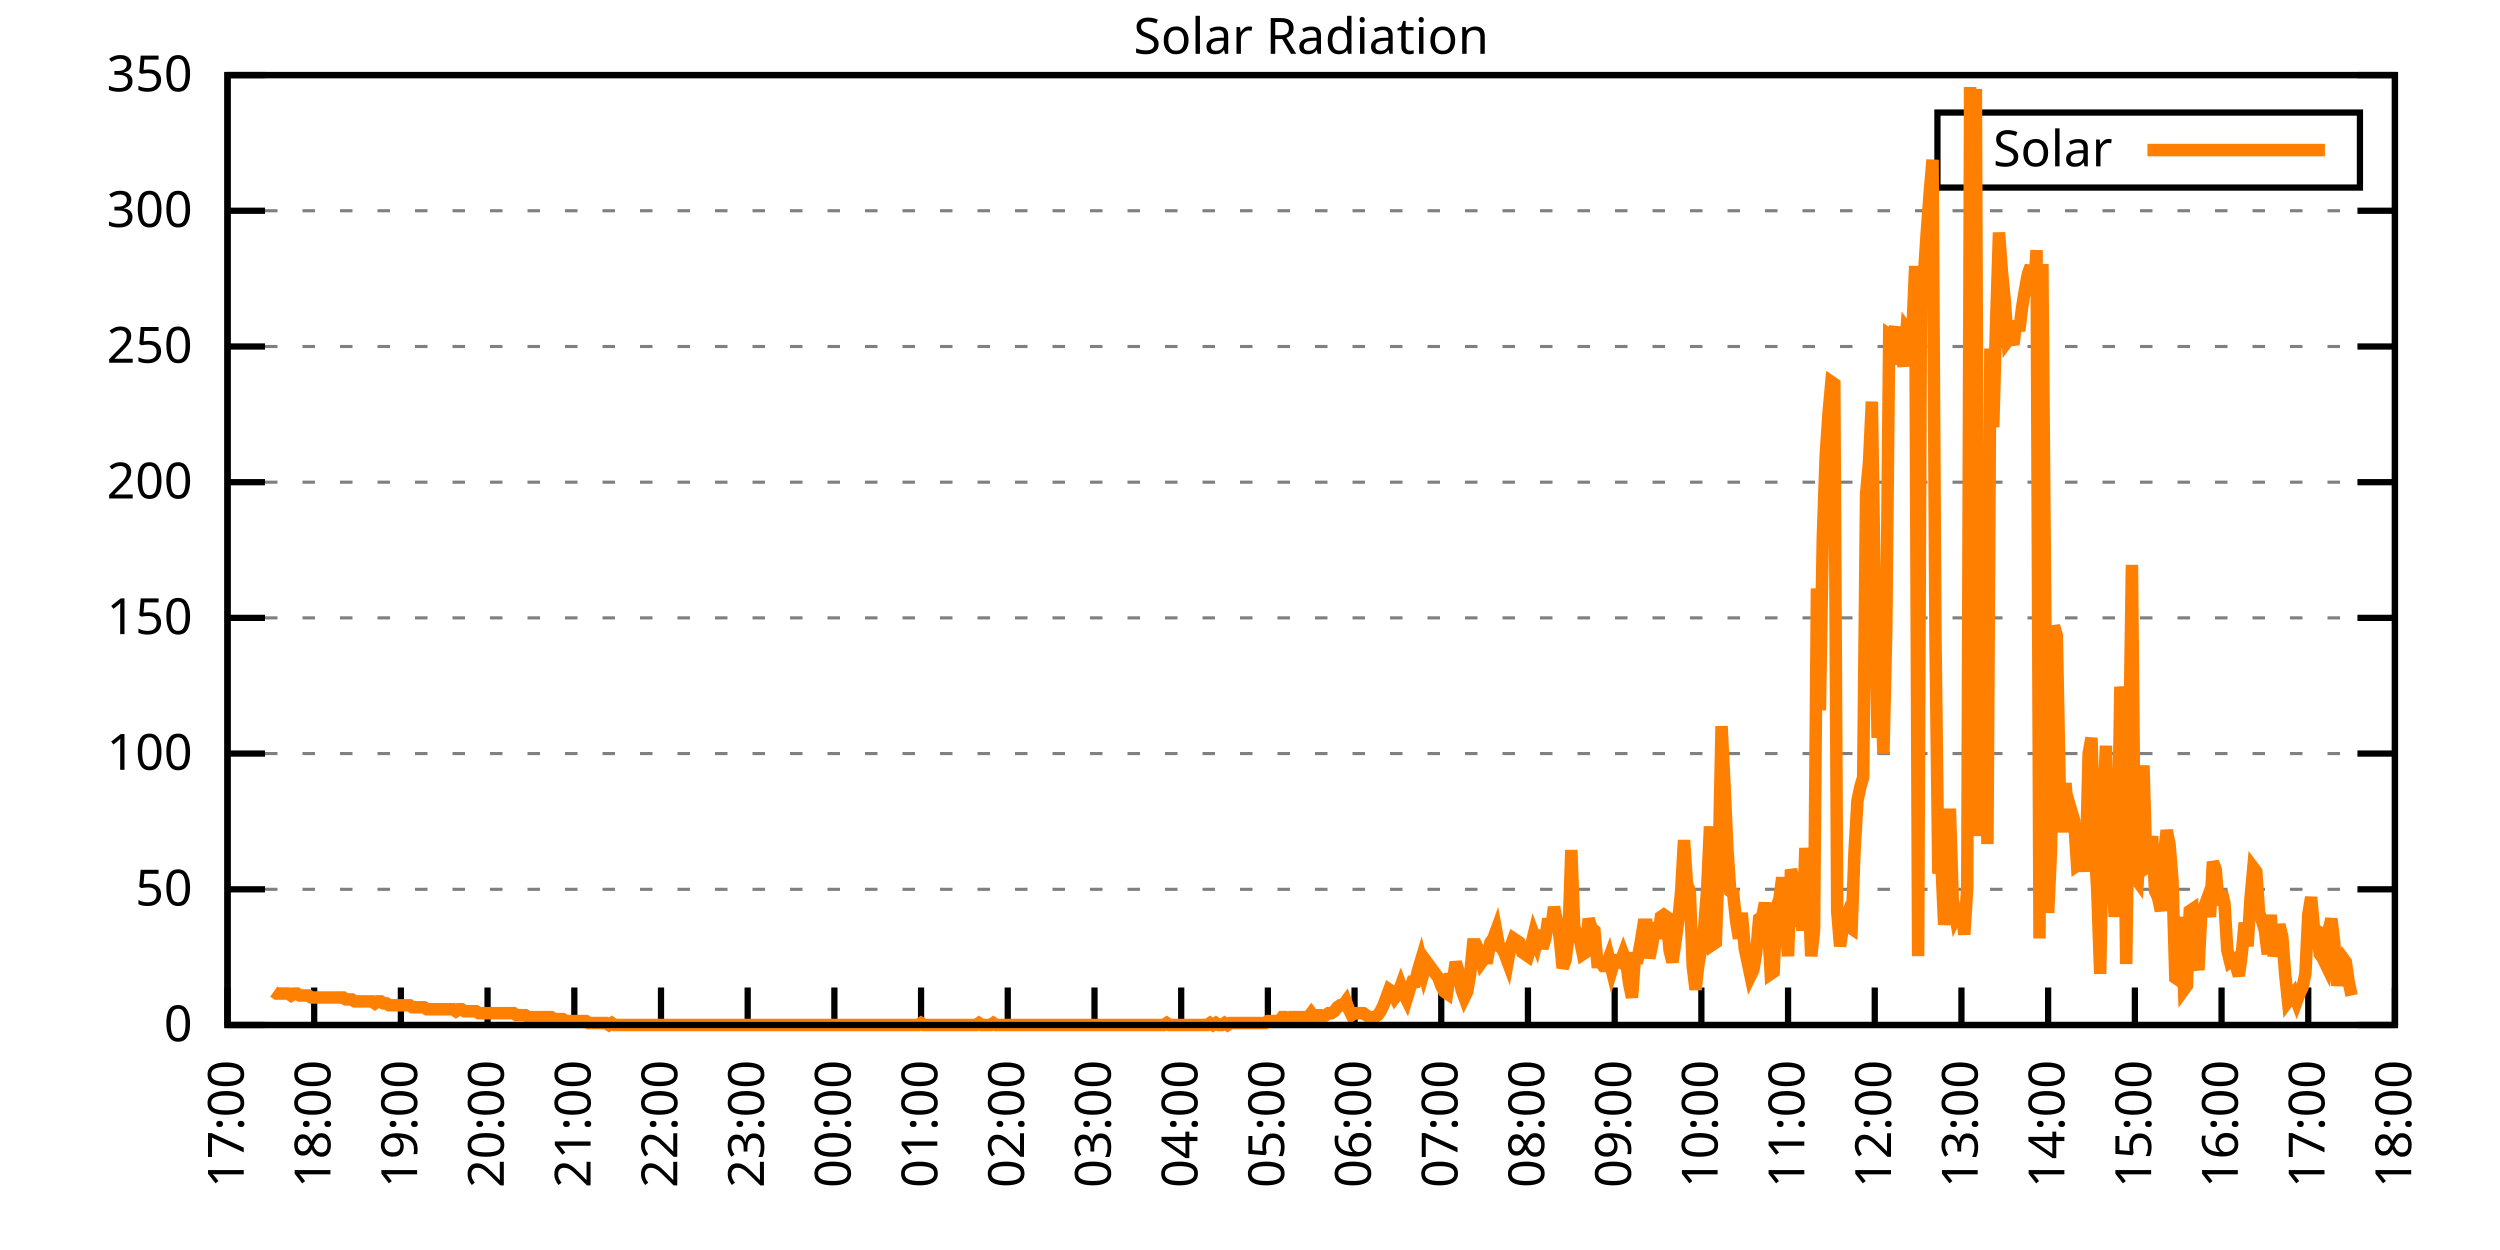
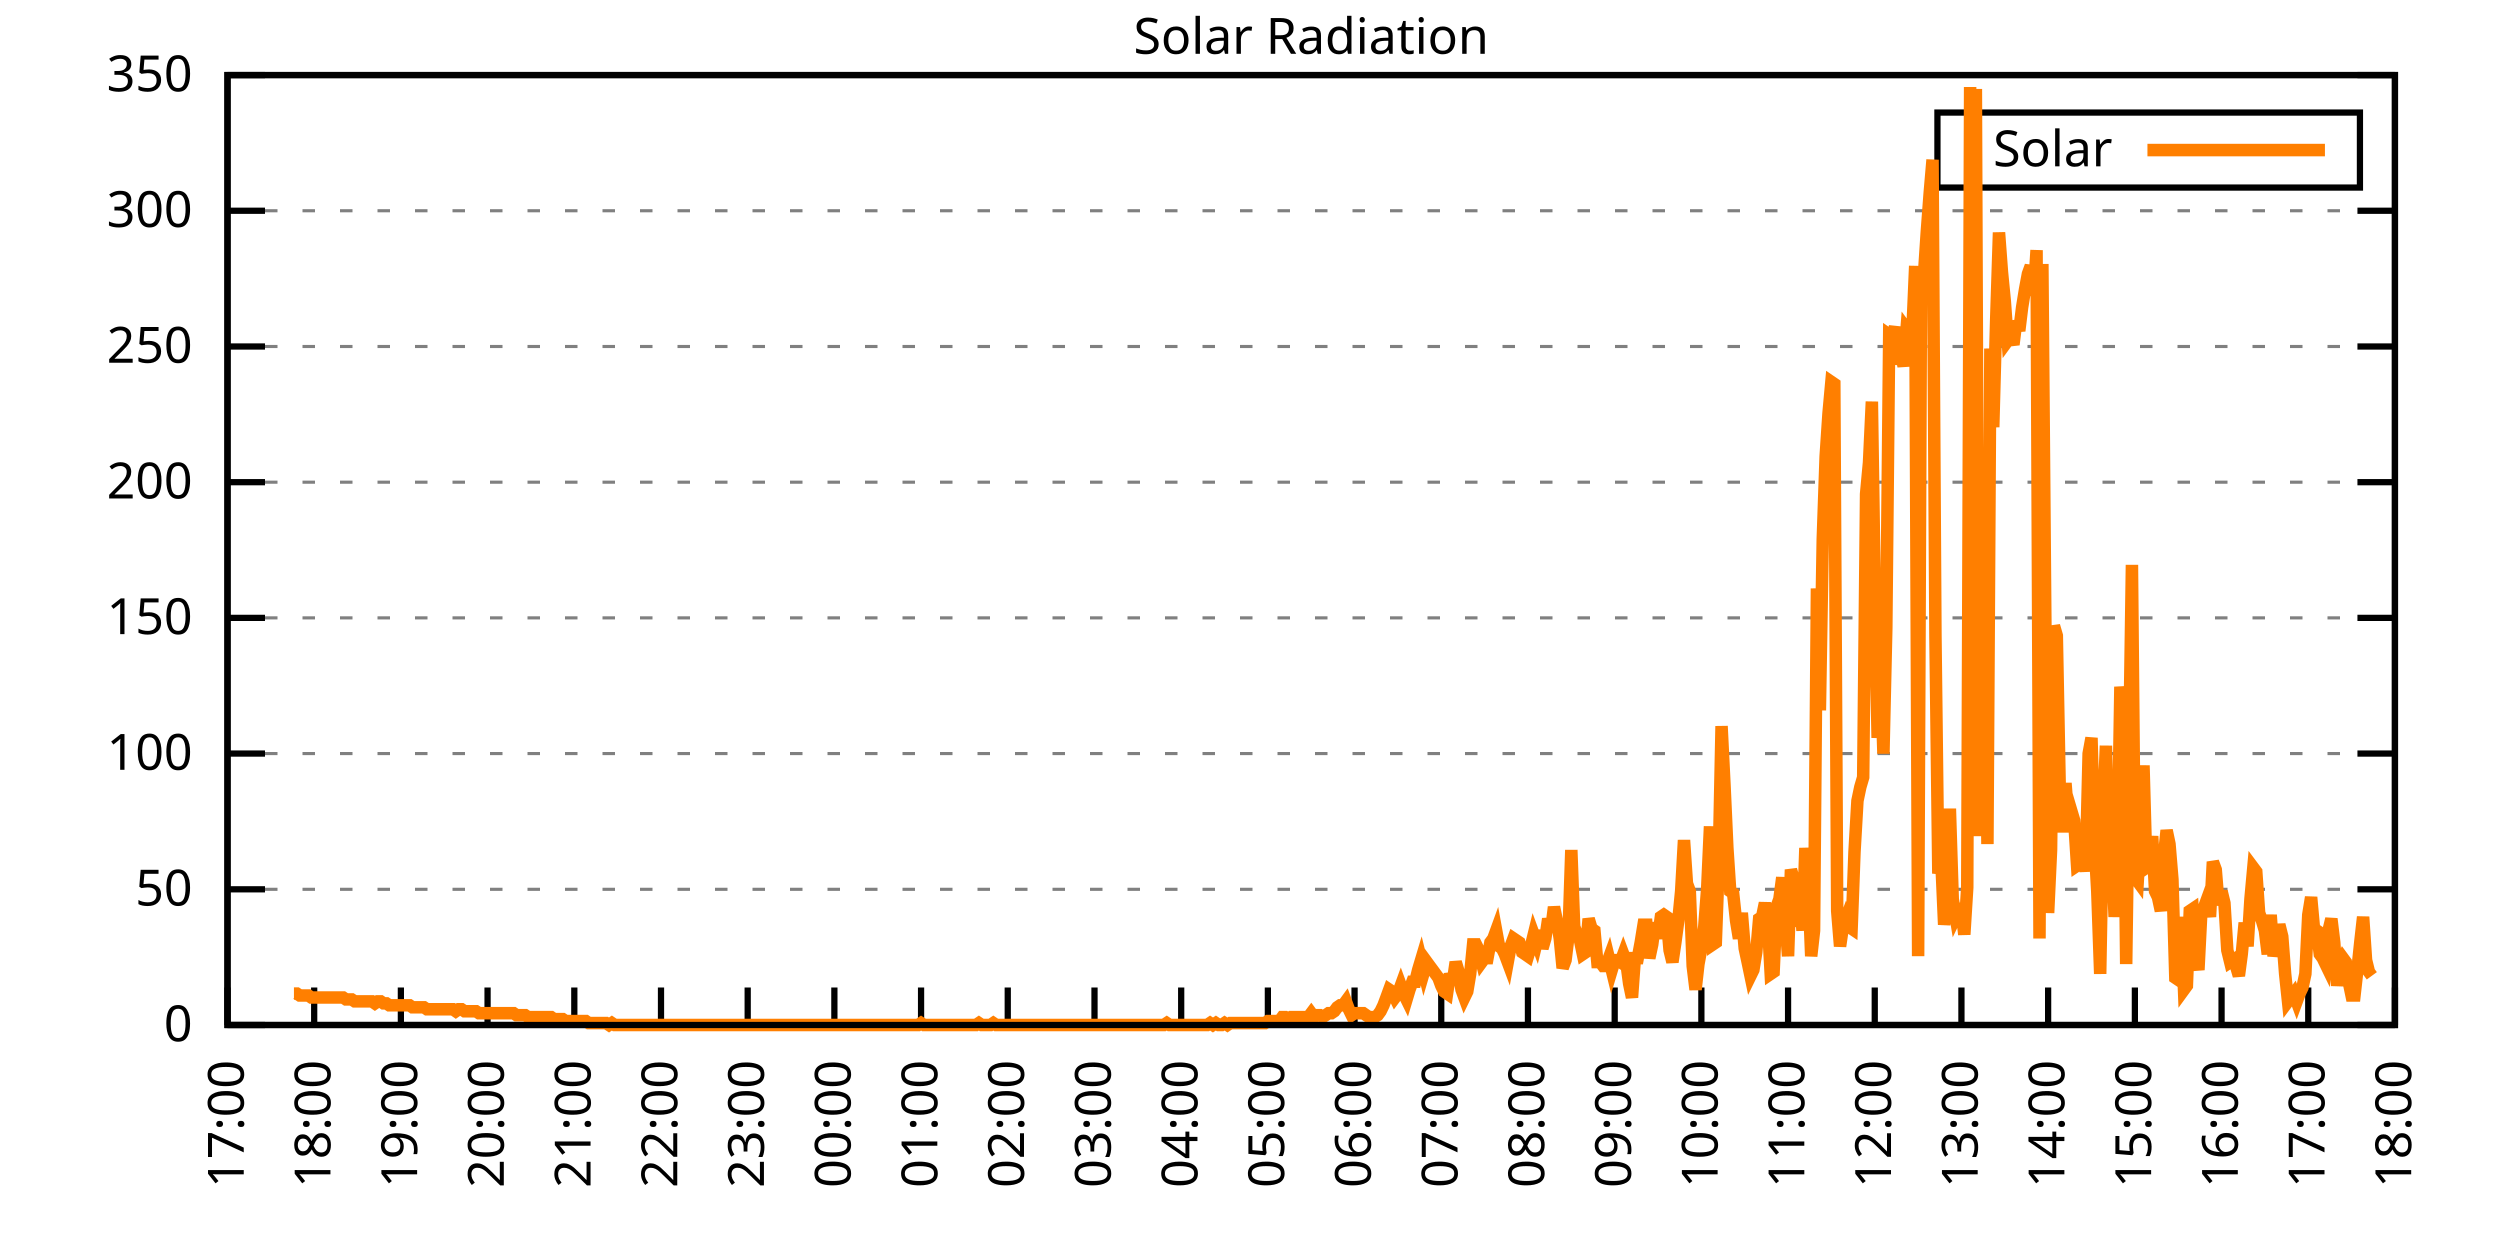
<svg xmlns="http://www.w3.org/2000/svg" xmlns:xlink="http://www.w3.org/1999/xlink" width="400" height="200" viewBox="0 0 400 200">
  <g id="gnuplot_canvas">
    <rect x="0" y="0" width="400" height="200" fill="none" />
    <defs>
      <circle id="gpDot" r="0.5" stroke-width="0.5" stroke="currentColor" />
      <path id="gpPt0" stroke-width="0.333" stroke="currentColor" d="M-1,0 h2 M0,-1 v2" />
      <path id="gpPt1" stroke-width="0.333" stroke="currentColor" d="M-1,-1 L1,1 M1,-1 L-1,1" />
      <path id="gpPt2" stroke-width="0.333" stroke="currentColor" d="M-1,0 L1,0 M0,-1 L0,1 M-1,-1 L1,1 M-1,1 L1,-1" />
      <rect id="gpPt3" stroke-width="0.333" stroke="currentColor" x="-1" y="-1" width="2" height="2" />
      <rect id="gpPt4" stroke-width="0.333" stroke="currentColor" fill="currentColor" x="-1" y="-1" width="2" height="2" />
      <circle id="gpPt5" stroke-width="0.333" stroke="currentColor" cx="0" cy="0" r="1" />
      <use xlink:href="#gpPt5" id="gpPt6" fill="currentColor" stroke="none" />
      <path id="gpPt7" stroke-width="0.333" stroke="currentColor" d="M0,-1.33 L-1.33,0.67 L1.33,0.67 z" />
      <use xlink:href="#gpPt7" id="gpPt8" fill="currentColor" stroke="none" />
      <use xlink:href="#gpPt7" id="gpPt9" stroke="currentColor" transform="rotate(180)" />
      <use xlink:href="#gpPt9" id="gpPt10" fill="currentColor" stroke="none" />
      <use xlink:href="#gpPt3" id="gpPt11" stroke="currentColor" transform="rotate(45)" />
      <use xlink:href="#gpPt11" id="gpPt12" fill="currentColor" stroke="none" />
      <path id="gpPt13" stroke-width="0.333" stroke="currentColor" d="M0,1.330 L1.265,0.411 L0.782,-1.067 L-0.782,-1.076 L-1.265,0.411 z" />
      <use xlink:href="#gpPt13" id="gpPt14" fill="currentColor" stroke="none" />
      <filter id="textbox" filterUnits="objectBoundingBox" x="0" y="0" height="1" width="1">
        <feFlood flood-color="white" flood-opacity="1" result="bgnd" />
        <feComposite in="SourceGraphic" in2="bgnd" operator="atop" />
      </filter>
      <filter id="greybox" filterUnits="objectBoundingBox" x="0" y="0" height="1" width="1">
        <feFlood flood-color="lightgrey" flood-opacity="1" result="grey" />
        <feComposite in="SourceGraphic" in2="grey" operator="atop" />
      </filter>
    </defs>
    <g fill="none" color="white" stroke="currentColor" stroke-width="1.00" stroke-linecap="butt" stroke-linejoin="miter">
</g>
    <g fill="none" color="black" stroke="currentColor" stroke-width="1.00" stroke-linecap="butt" stroke-linejoin="miter">
      <g stroke="none" shape-rendering="crispEdges">
        <polygon fill="rgb(255, 255, 255)" points="36.40,164.00 383.18,164.00 383.18,12.02 36.40,12.02 " />
      </g>
    </g>
    <g fill="none" color="black" stroke="currentColor" stroke-width="1.00" stroke-linecap="butt" stroke-linejoin="miter">
</g>
    <g fill="none" color="black" stroke="black" stroke-width="0.50" stroke-linecap="butt" stroke-linejoin="miter">
</g>
    <g fill="none" color="gray" stroke="currentColor" stroke-width="0.50" stroke-linecap="butt" stroke-linejoin="miter">
      <path stroke="gray" stroke-dasharray="2,4" class="gridline" d="M36.40,164.00 L383.19,164.00  " />
    </g>
    <g fill="none" color="gray" stroke="gray" stroke-width="1.00" stroke-linecap="butt" stroke-linejoin="miter">
</g>
    <g fill="none" color="black" stroke="currentColor" stroke-width="1.00" stroke-linecap="butt" stroke-linejoin="miter">
      <path stroke="black" d="M36.40,164.00 L42.40,164.00 M383.19,164.00 L377.19,164.00  " />
      <g transform="translate(30.80,166.60)" stroke="none" fill="black" font-family="Sans" font-size="8.00" text-anchor="end">
        <text>
          <tspan font-family="Sans"> 0</tspan>
        </text>
      </g>
    </g>
    <g fill="none" color="black" stroke="currentColor" stroke-width="1.00" stroke-linecap="butt" stroke-linejoin="miter">
</g>
    <g fill="none" color="black" stroke="black" stroke-width="0.50" stroke-linecap="butt" stroke-linejoin="miter">
</g>
    <g fill="none" color="gray" stroke="currentColor" stroke-width="0.50" stroke-linecap="butt" stroke-linejoin="miter">
      <path stroke="gray" stroke-dasharray="2,4" class="gridline" d="M36.40,142.29 L383.19,142.29  " />
    </g>
    <g fill="none" color="gray" stroke="gray" stroke-width="1.00" stroke-linecap="butt" stroke-linejoin="miter">
</g>
    <g fill="none" color="black" stroke="currentColor" stroke-width="1.00" stroke-linecap="butt" stroke-linejoin="miter">
      <path stroke="black" d="M36.40,142.29 L42.40,142.29 M383.19,142.29 L377.19,142.29  " />
      <g transform="translate(30.80,144.89)" stroke="none" fill="black" font-family="Sans" font-size="8.00" text-anchor="end">
        <text>
          <tspan font-family="Sans"> 50</tspan>
        </text>
      </g>
    </g>
    <g fill="none" color="black" stroke="currentColor" stroke-width="1.00" stroke-linecap="butt" stroke-linejoin="miter">
</g>
    <g fill="none" color="black" stroke="black" stroke-width="0.50" stroke-linecap="butt" stroke-linejoin="miter">
</g>
    <g fill="none" color="gray" stroke="currentColor" stroke-width="0.50" stroke-linecap="butt" stroke-linejoin="miter">
      <path stroke="gray" stroke-dasharray="2,4" class="gridline" d="M36.40,120.57 L383.19,120.57  " />
    </g>
    <g fill="none" color="gray" stroke="gray" stroke-width="1.00" stroke-linecap="butt" stroke-linejoin="miter">
</g>
    <g fill="none" color="black" stroke="currentColor" stroke-width="1.00" stroke-linecap="butt" stroke-linejoin="miter">
      <path stroke="black" d="M36.40,120.57 L42.40,120.57 M383.19,120.57 L377.19,120.57  " />
      <g transform="translate(30.80,123.17)" stroke="none" fill="black" font-family="Sans" font-size="8.00" text-anchor="end">
        <text>
          <tspan font-family="Sans"> 100</tspan>
        </text>
      </g>
    </g>
    <g fill="none" color="black" stroke="currentColor" stroke-width="1.00" stroke-linecap="butt" stroke-linejoin="miter">
</g>
    <g fill="none" color="black" stroke="black" stroke-width="0.50" stroke-linecap="butt" stroke-linejoin="miter">
</g>
    <g fill="none" color="gray" stroke="currentColor" stroke-width="0.50" stroke-linecap="butt" stroke-linejoin="miter">
      <path stroke="gray" stroke-dasharray="2,4" class="gridline" d="M36.40,98.86 L383.19,98.86  " />
    </g>
    <g fill="none" color="gray" stroke="gray" stroke-width="1.00" stroke-linecap="butt" stroke-linejoin="miter">
</g>
    <g fill="none" color="black" stroke="currentColor" stroke-width="1.00" stroke-linecap="butt" stroke-linejoin="miter">
      <path stroke="black" d="M36.40,98.86 L42.40,98.86 M383.19,98.86 L377.19,98.86  " />
      <g transform="translate(30.80,101.46)" stroke="none" fill="black" font-family="Sans" font-size="8.00" text-anchor="end">
        <text>
          <tspan font-family="Sans"> 150</tspan>
        </text>
      </g>
    </g>
    <g fill="none" color="black" stroke="currentColor" stroke-width="1.00" stroke-linecap="butt" stroke-linejoin="miter">
</g>
    <g fill="none" color="black" stroke="black" stroke-width="0.50" stroke-linecap="butt" stroke-linejoin="miter">
</g>
    <g fill="none" color="gray" stroke="currentColor" stroke-width="0.50" stroke-linecap="butt" stroke-linejoin="miter">
      <path stroke="gray" stroke-dasharray="2,4" class="gridline" d="M36.40,77.15 L383.19,77.15  " />
    </g>
    <g fill="none" color="gray" stroke="gray" stroke-width="1.00" stroke-linecap="butt" stroke-linejoin="miter">
</g>
    <g fill="none" color="black" stroke="currentColor" stroke-width="1.00" stroke-linecap="butt" stroke-linejoin="miter">
      <path stroke="black" d="M36.40,77.15 L42.40,77.15 M383.19,77.15 L377.19,77.15  " />
      <g transform="translate(30.80,79.75)" stroke="none" fill="black" font-family="Sans" font-size="8.00" text-anchor="end">
        <text>
          <tspan font-family="Sans"> 200</tspan>
        </text>
      </g>
    </g>
    <g fill="none" color="black" stroke="currentColor" stroke-width="1.00" stroke-linecap="butt" stroke-linejoin="miter">
</g>
    <g fill="none" color="black" stroke="black" stroke-width="0.50" stroke-linecap="butt" stroke-linejoin="miter">
</g>
    <g fill="none" color="gray" stroke="currentColor" stroke-width="0.50" stroke-linecap="butt" stroke-linejoin="miter">
      <path stroke="gray" stroke-dasharray="2,4" class="gridline" d="M36.40,55.44 L383.19,55.44  " />
    </g>
    <g fill="none" color="gray" stroke="gray" stroke-width="1.00" stroke-linecap="butt" stroke-linejoin="miter">
</g>
    <g fill="none" color="black" stroke="currentColor" stroke-width="1.00" stroke-linecap="butt" stroke-linejoin="miter">
      <path stroke="black" d="M36.40,55.44 L42.40,55.44 M383.19,55.44 L377.19,55.44  " />
      <g transform="translate(30.80,58.04)" stroke="none" fill="black" font-family="Sans" font-size="8.00" text-anchor="end">
        <text>
          <tspan font-family="Sans"> 250</tspan>
        </text>
      </g>
    </g>
    <g fill="none" color="black" stroke="currentColor" stroke-width="1.00" stroke-linecap="butt" stroke-linejoin="miter">
</g>
    <g fill="none" color="black" stroke="black" stroke-width="0.50" stroke-linecap="butt" stroke-linejoin="miter">
</g>
    <g fill="none" color="gray" stroke="currentColor" stroke-width="0.50" stroke-linecap="butt" stroke-linejoin="miter">
      <path stroke="gray" stroke-dasharray="2,4" class="gridline" d="M36.40,33.72 L383.19,33.72  " />
    </g>
    <g fill="none" color="gray" stroke="gray" stroke-width="1.00" stroke-linecap="butt" stroke-linejoin="miter">
</g>
    <g fill="none" color="black" stroke="currentColor" stroke-width="1.00" stroke-linecap="butt" stroke-linejoin="miter">
      <path stroke="black" d="M36.40,33.72 L42.40,33.72 M383.19,33.72 L377.19,33.72  " />
      <g transform="translate(30.80,36.32)" stroke="none" fill="black" font-family="Sans" font-size="8.00" text-anchor="end">
        <text>
          <tspan font-family="Sans"> 300</tspan>
        </text>
      </g>
    </g>
    <g fill="none" color="black" stroke="currentColor" stroke-width="1.00" stroke-linecap="butt" stroke-linejoin="miter">
</g>
    <g fill="none" color="black" stroke="black" stroke-width="0.50" stroke-linecap="butt" stroke-linejoin="miter">
</g>
    <g fill="none" color="gray" stroke="currentColor" stroke-width="0.50" stroke-linecap="butt" stroke-linejoin="miter">
      <path stroke="gray" stroke-dasharray="2,4" class="gridline" d="M36.40,12.01 L383.19,12.01  " />
    </g>
    <g fill="none" color="gray" stroke="gray" stroke-width="1.00" stroke-linecap="butt" stroke-linejoin="miter">
</g>
    <g fill="none" color="black" stroke="currentColor" stroke-width="1.00" stroke-linecap="butt" stroke-linejoin="miter">
      <path stroke="black" d="M36.40,12.01 L42.40,12.01 M383.19,12.01 L377.19,12.01  " />
      <g transform="translate(30.80,14.61)" stroke="none" fill="black" font-family="Sans" font-size="8.00" text-anchor="end">
        <text>
          <tspan font-family="Sans"> 350</tspan>
        </text>
      </g>
    </g>
    <g fill="none" color="black" stroke="currentColor" stroke-width="1.00" stroke-linecap="butt" stroke-linejoin="miter">
      <path stroke="black" d="M36.40,164.00 L36.40,158.00  " />
      <g transform="translate(39.00,169.60) rotate(270.00)" stroke="none" fill="black" font-family="Sans" font-size="8.00" text-anchor="end">
        <text>
          <tspan font-family="Sans">17:00</tspan>
        </text>
      </g>
    </g>
    <g fill="none" color="black" stroke="currentColor" stroke-width="1.00" stroke-linecap="butt" stroke-linejoin="miter">
      <path stroke="black" d="M50.27,164.00 L50.27,158.00  " />
      <g transform="translate(52.87,169.60) rotate(270.00)" stroke="none" fill="black" font-family="Sans" font-size="8.00" text-anchor="end">
        <text>
          <tspan font-family="Sans">18:00</tspan>
        </text>
      </g>
    </g>
    <g fill="none" color="black" stroke="currentColor" stroke-width="1.00" stroke-linecap="butt" stroke-linejoin="miter">
      <path stroke="black" d="M64.14,164.00 L64.14,158.00  " />
      <g transform="translate(66.74,169.60) rotate(270.00)" stroke="none" fill="black" font-family="Sans" font-size="8.00" text-anchor="end">
        <text>
          <tspan font-family="Sans">19:00</tspan>
        </text>
      </g>
    </g>
    <g fill="none" color="black" stroke="currentColor" stroke-width="1.00" stroke-linecap="butt" stroke-linejoin="miter">
      <path stroke="black" d="M78.01,164.00 L78.01,158.00  " />
      <g transform="translate(80.61,169.60) rotate(270.00)" stroke="none" fill="black" font-family="Sans" font-size="8.00" text-anchor="end">
        <text>
          <tspan font-family="Sans">20:00</tspan>
        </text>
      </g>
    </g>
    <g fill="none" color="black" stroke="currentColor" stroke-width="1.00" stroke-linecap="butt" stroke-linejoin="miter">
      <path stroke="black" d="M91.89,164.00 L91.89,158.00  " />
      <g transform="translate(94.49,169.60) rotate(270.00)" stroke="none" fill="black" font-family="Sans" font-size="8.00" text-anchor="end">
        <text>
          <tspan font-family="Sans">21:00</tspan>
        </text>
      </g>
    </g>
    <g fill="none" color="black" stroke="currentColor" stroke-width="1.00" stroke-linecap="butt" stroke-linejoin="miter">
      <path stroke="black" d="M105.76,164.00 L105.76,158.00  " />
      <g transform="translate(108.36,169.60) rotate(270.00)" stroke="none" fill="black" font-family="Sans" font-size="8.00" text-anchor="end">
        <text>
          <tspan font-family="Sans">22:00</tspan>
        </text>
      </g>
    </g>
    <g fill="none" color="black" stroke="currentColor" stroke-width="1.00" stroke-linecap="butt" stroke-linejoin="miter">
      <path stroke="black" d="M119.63,164.00 L119.63,158.00  " />
      <g transform="translate(122.23,169.60) rotate(270.00)" stroke="none" fill="black" font-family="Sans" font-size="8.00" text-anchor="end">
        <text>
          <tspan font-family="Sans">23:00</tspan>
        </text>
      </g>
    </g>
    <g fill="none" color="black" stroke="currentColor" stroke-width="1.00" stroke-linecap="butt" stroke-linejoin="miter">
      <path stroke="black" d="M133.50,164.00 L133.50,158.00  " />
      <g transform="translate(136.10,169.60) rotate(270.00)" stroke="none" fill="black" font-family="Sans" font-size="8.00" text-anchor="end">
        <text>
          <tspan font-family="Sans">00:00</tspan>
        </text>
      </g>
    </g>
    <g fill="none" color="black" stroke="currentColor" stroke-width="1.00" stroke-linecap="butt" stroke-linejoin="miter">
      <path stroke="black" d="M147.37,164.00 L147.37,158.00  " />
      <g transform="translate(149.97,169.60) rotate(270.00)" stroke="none" fill="black" font-family="Sans" font-size="8.00" text-anchor="end">
        <text>
          <tspan font-family="Sans">01:00</tspan>
        </text>
      </g>
    </g>
    <g fill="none" color="black" stroke="currentColor" stroke-width="1.00" stroke-linecap="butt" stroke-linejoin="miter">
      <path stroke="black" d="M161.24,164.00 L161.24,158.00  " />
      <g transform="translate(163.84,169.60) rotate(270.00)" stroke="none" fill="black" font-family="Sans" font-size="8.00" text-anchor="end">
        <text>
          <tspan font-family="Sans">02:00</tspan>
        </text>
      </g>
    </g>
    <g fill="none" color="black" stroke="currentColor" stroke-width="1.00" stroke-linecap="butt" stroke-linejoin="miter">
      <path stroke="black" d="M175.12,164.00 L175.12,158.00  " />
      <g transform="translate(177.72,169.60) rotate(270.00)" stroke="none" fill="black" font-family="Sans" font-size="8.00" text-anchor="end">
        <text>
          <tspan font-family="Sans">03:00</tspan>
        </text>
      </g>
    </g>
    <g fill="none" color="black" stroke="currentColor" stroke-width="1.00" stroke-linecap="butt" stroke-linejoin="miter">
      <path stroke="black" d="M188.99,164.00 L188.99,158.00  " />
      <g transform="translate(191.59,169.60) rotate(270.00)" stroke="none" fill="black" font-family="Sans" font-size="8.00" text-anchor="end">
        <text>
          <tspan font-family="Sans">04:00</tspan>
        </text>
      </g>
    </g>
    <g fill="none" color="black" stroke="currentColor" stroke-width="1.00" stroke-linecap="butt" stroke-linejoin="miter">
      <path stroke="black" d="M202.86,164.00 L202.86,158.00  " />
      <g transform="translate(205.46,169.60) rotate(270.00)" stroke="none" fill="black" font-family="Sans" font-size="8.00" text-anchor="end">
        <text>
          <tspan font-family="Sans">05:00</tspan>
        </text>
      </g>
    </g>
    <g fill="none" color="black" stroke="currentColor" stroke-width="1.00" stroke-linecap="butt" stroke-linejoin="miter">
      <path stroke="black" d="M216.73,164.00 L216.73,158.00  " />
      <g transform="translate(219.33,169.60) rotate(270.00)" stroke="none" fill="black" font-family="Sans" font-size="8.00" text-anchor="end">
        <text>
          <tspan font-family="Sans">06:00</tspan>
        </text>
      </g>
    </g>
    <g fill="none" color="black" stroke="currentColor" stroke-width="1.00" stroke-linecap="butt" stroke-linejoin="miter">
      <path stroke="black" d="M230.60,164.00 L230.60,158.00  " />
      <g transform="translate(233.20,169.60) rotate(270.00)" stroke="none" fill="black" font-family="Sans" font-size="8.00" text-anchor="end">
        <text>
          <tspan font-family="Sans">07:00</tspan>
        </text>
      </g>
    </g>
    <g fill="none" color="black" stroke="currentColor" stroke-width="1.00" stroke-linecap="butt" stroke-linejoin="miter">
      <path stroke="black" d="M244.47,164.00 L244.47,158.00  " />
      <g transform="translate(247.07,169.60) rotate(270.00)" stroke="none" fill="black" font-family="Sans" font-size="8.00" text-anchor="end">
        <text>
          <tspan font-family="Sans">08:00</tspan>
        </text>
      </g>
    </g>
    <g fill="none" color="black" stroke="currentColor" stroke-width="1.00" stroke-linecap="butt" stroke-linejoin="miter">
      <path stroke="black" d="M258.35,164.00 L258.35,158.00  " />
      <g transform="translate(260.95,169.60) rotate(270.00)" stroke="none" fill="black" font-family="Sans" font-size="8.00" text-anchor="end">
        <text>
          <tspan font-family="Sans">09:00</tspan>
        </text>
      </g>
    </g>
    <g fill="none" color="black" stroke="currentColor" stroke-width="1.00" stroke-linecap="butt" stroke-linejoin="miter">
      <path stroke="black" d="M272.22,164.00 L272.22,158.00  " />
      <g transform="translate(274.82,169.60) rotate(270.00)" stroke="none" fill="black" font-family="Sans" font-size="8.00" text-anchor="end">
        <text>
          <tspan font-family="Sans">10:00</tspan>
        </text>
      </g>
    </g>
    <g fill="none" color="black" stroke="currentColor" stroke-width="1.00" stroke-linecap="butt" stroke-linejoin="miter">
      <path stroke="black" d="M286.09,164.00 L286.09,158.00  " />
      <g transform="translate(288.69,169.60) rotate(270.00)" stroke="none" fill="black" font-family="Sans" font-size="8.00" text-anchor="end">
        <text>
          <tspan font-family="Sans">11:00</tspan>
        </text>
      </g>
    </g>
    <g fill="none" color="black" stroke="currentColor" stroke-width="1.00" stroke-linecap="butt" stroke-linejoin="miter">
      <path stroke="black" d="M299.96,164.00 L299.96,158.00  " />
      <g transform="translate(302.56,169.60) rotate(270.00)" stroke="none" fill="black" font-family="Sans" font-size="8.00" text-anchor="end">
        <text>
          <tspan font-family="Sans">12:00</tspan>
        </text>
      </g>
    </g>
    <g fill="none" color="black" stroke="currentColor" stroke-width="1.00" stroke-linecap="butt" stroke-linejoin="miter">
      <path stroke="black" d="M313.83,164.00 L313.83,158.00  " />
      <g transform="translate(316.43,169.60) rotate(270.00)" stroke="none" fill="black" font-family="Sans" font-size="8.00" text-anchor="end">
        <text>
          <tspan font-family="Sans">13:00</tspan>
        </text>
      </g>
    </g>
    <g fill="none" color="black" stroke="currentColor" stroke-width="1.00" stroke-linecap="butt" stroke-linejoin="miter">
      <path stroke="black" d="M327.70,164.00 L327.70,158.00  " />
      <g transform="translate(330.30,169.60) rotate(270.00)" stroke="none" fill="black" font-family="Sans" font-size="8.00" text-anchor="end">
        <text>
          <tspan font-family="Sans">14:00</tspan>
        </text>
      </g>
    </g>
    <g fill="none" color="black" stroke="currentColor" stroke-width="1.00" stroke-linecap="butt" stroke-linejoin="miter">
      <path stroke="black" d="M341.58,164.00 L341.58,158.00  " />
      <g transform="translate(344.18,169.60) rotate(270.00)" stroke="none" fill="black" font-family="Sans" font-size="8.00" text-anchor="end">
        <text>
          <tspan font-family="Sans">15:00</tspan>
        </text>
      </g>
    </g>
    <g fill="none" color="black" stroke="currentColor" stroke-width="1.00" stroke-linecap="butt" stroke-linejoin="miter">
      <path stroke="black" d="M355.45,164.00 L355.45,158.00  " />
      <g transform="translate(358.05,169.60) rotate(270.00)" stroke="none" fill="black" font-family="Sans" font-size="8.00" text-anchor="end">
        <text>
          <tspan font-family="Sans">16:00</tspan>
        </text>
      </g>
    </g>
    <g fill="none" color="black" stroke="currentColor" stroke-width="1.00" stroke-linecap="butt" stroke-linejoin="miter">
      <path stroke="black" d="M369.32,164.00 L369.32,158.00  " />
      <g transform="translate(371.92,169.60) rotate(270.00)" stroke="none" fill="black" font-family="Sans" font-size="8.00" text-anchor="end">
        <text>
          <tspan font-family="Sans">17:00</tspan>
        </text>
      </g>
    </g>
    <g fill="none" color="black" stroke="currentColor" stroke-width="1.00" stroke-linecap="butt" stroke-linejoin="miter">
      <path stroke="black" d="M383.19,164.00 L383.19,158.00  " />
      <g transform="translate(385.79,169.60) rotate(270.00)" stroke="none" fill="black" font-family="Sans" font-size="8.00" text-anchor="end">
        <text>
          <tspan font-family="Sans">18:00</tspan>
        </text>
      </g>
    </g>
    <g fill="none" color="black" stroke="currentColor" stroke-width="1.00" stroke-linecap="butt" stroke-linejoin="miter">
</g>
    <g fill="none" color="black" stroke="currentColor" stroke-width="1.00" stroke-linecap="butt" stroke-linejoin="miter">
      <path stroke="black" d="M36.40,12.01 L36.40,164.00 L383.19,164.00 L383.19,12.01 L36.40,12.01 Z  " />
    </g>
    <g fill="none" color="black" stroke="currentColor" stroke-width="1.00" stroke-linecap="butt" stroke-linejoin="miter">
</g>
    <g fill="none" color="black" stroke="currentColor" stroke-width="1.00" stroke-linecap="butt" stroke-linejoin="miter">
      <path stroke="black" d="M309.99,30.01 L309.99,18.01 L377.59,18.01 L377.59,30.01 L309.99,30.01 Z  " />
    </g>
    <g id="Solar_Radiation_plot_1">
      <g fill="none" color="white" stroke="black" stroke-width="2.00" stroke-linecap="butt" stroke-linejoin="miter">
</g>
      <g fill="none" color="black" stroke="currentColor" stroke-width="2.00" stroke-linecap="butt" stroke-linejoin="miter">
        <g transform="translate(337.99,26.61)" stroke="none" fill="black" font-family="Sans" font-size="8.00" text-anchor="end">
          <text>
            <tspan font-family="Sans">Solar</tspan>
          </text>
        </g>
      </g>
      <g fill="none" color="black" stroke="currentColor" stroke-width="2.00" stroke-linecap="butt" stroke-linejoin="miter">
-         <path stroke="rgb(255, 127,   0)" d="M343.59,24.01 L371.99,24.01 M43.80,158.65 L44.26,158.97 L44.72,158.97 L45.19,158.97 L45.65,158.97 L46.11,158.97   L46.57,159.28 L47.03,158.97 L47.50,158.97 L47.96,159.28 L48.42,159.28 L48.88,159.28 L49.35,159.28 L49.81,159.60   L50.27,159.60 L50.73,159.60 L51.20,159.60 L51.66,159.60 L52.12,159.60 L52.58,159.60 L53.05,159.60 L53.51,159.60   L53.97,159.60 L54.43,159.60 L54.90,159.60 L55.36,159.91 L55.82,159.91 L56.28,159.91 L56.75,160.22 L57.21,160.22   L57.67,160.22 L58.13,160.22 L58.59,160.22 L59.06,160.22 L59.52,160.22 L59.98,160.54 L60.44,160.22 L60.91,160.22   L61.37,160.54 L61.83,160.54 L62.29,160.85 L62.76,160.85 L63.22,160.85 L63.68,160.85 L64.14,160.85 L64.61,160.85   L65.07,160.85 L65.53,160.85 L65.99,161.17 L66.46,161.17 L66.92,161.17 L67.38,161.17 L67.84,161.17 L68.30,161.48   L68.77,161.48 L69.23,161.48 L69.69,161.48 L70.15,161.48 L70.62,161.48 L71.08,161.48 L71.54,161.48 L72.00,161.48   L72.47,161.48 L72.93,161.80 L73.39,161.48 L73.85,161.48 L74.32,161.80 L74.78,161.80 L75.24,161.80 L75.70,161.80   L76.17,161.80 L76.63,162.11 L77.09,162.11 L77.55,162.11 L78.01,162.11 L78.48,162.11 L78.94,162.11 L79.40,162.11   L79.86,162.11 L80.33,162.11 L80.79,162.11 L81.25,162.11 L81.71,162.11 L82.18,162.11 L82.64,162.43 L83.10,162.43   L83.56,162.43 L84.03,162.43 L84.49,162.74 L84.95,162.74 L85.41,162.74 L85.88,162.74 L86.34,162.74 L86.80,162.74   L87.26,162.74 L87.72,162.74 L88.19,162.74 L88.65,163.06 L89.11,163.06 L89.57,163.06 L90.04,163.06 L90.50,163.37   L90.96,163.37 L91.42,163.37 L91.89,163.37 L92.35,163.37 L92.81,163.37 L93.27,163.37 L93.74,163.37 L94.20,163.69   L94.66,163.69 L95.12,163.69 L95.59,163.69 L96.05,163.69 L96.51,163.69 L96.97,163.69 L97.44,164.00 L97.90,163.69   L98.36,164.00 L98.82,164.00 L99.28,164.00 L99.75,164.00 L100.21,164.00 L100.67,164.00 L101.13,164.00 L101.60,164.00   L102.06,164.00 L102.52,164.00 L102.98,164.00 L103.45,164.00 L103.91,164.00 L104.37,164.00 L104.83,164.00 L105.30,164.00   L105.76,164.00 L106.22,164.00 L106.68,164.00 L107.15,164.00 L107.61,164.00 L108.07,164.00 L108.53,164.00 L108.99,164.00   L109.46,164.00 L109.92,164.00 L110.38,164.00 L110.84,164.00 L111.31,164.00 L111.77,164.00 L112.23,164.00 L112.69,164.00   L113.16,164.00 L113.62,164.00 L114.08,164.00 L114.54,164.00 L115.01,164.00 L115.47,164.00 L115.93,164.00 L116.39,164.00   L116.86,164.00 L117.32,164.00 L117.78,164.00 L118.24,164.00 L118.70,164.00 L119.17,164.00 L119.63,164.00 L120.09,164.00   L120.55,164.00 L121.02,164.00 L121.48,164.00 L121.94,164.00 L122.40,164.00 L122.87,164.00 L123.33,164.00 L123.79,164.00   L124.25,164.00 L124.72,164.00 L125.18,164.00 L125.64,164.00 L126.10,164.00 L126.57,164.00 L127.03,164.00 L127.49,164.00   L127.95,164.00 L128.41,164.00 L128.88,164.00 L129.34,164.00 L129.80,164.00 L130.26,164.00 L130.73,164.00 L131.19,164.00   L131.65,164.00 L132.11,164.00 L132.58,164.00 L133.04,164.00 L133.50,164.00 L133.96,164.00 L134.43,164.00 L134.89,164.00   L135.35,164.00 L135.81,164.00 L136.28,164.00 L136.74,164.00 L137.20,164.00 L137.66,164.00 L138.13,164.00 L138.59,164.00   L139.05,164.00 L139.51,164.00 L139.97,164.00 L140.44,164.00 L140.90,164.00 L141.36,164.00 L141.82,164.00 L142.29,164.00   L142.75,164.00 L143.21,164.00 L143.67,164.00 L144.14,164.00 L144.60,164.00 L145.06,164.00 L145.52,164.00 L145.99,164.00   L146.45,164.00 L146.91,164.00 L147.37,163.69 L147.84,164.00 L148.30,164.00 L148.76,164.00 L149.22,164.00 L149.68,164.00   L150.15,164.00 L150.61,164.00 L151.07,164.00 L151.53,164.00 L152.00,164.00 L152.46,164.00 L152.92,164.00 L153.38,164.00   L153.85,164.00 L154.31,164.00 L154.77,164.00 L155.23,164.00 L155.70,164.00 L156.16,164.00 L156.62,163.69 L157.08,164.00   L157.55,164.00 L158.01,164.00 L158.47,164.00 L158.93,163.69 L159.39,164.00 L159.86,164.00 L160.32,164.00 L160.78,164.00   L161.24,164.00 L161.71,164.00 L162.17,164.00 L162.63,164.00 L163.09,164.00 L163.56,164.00 L164.02,164.00 L164.48,164.00   L164.94,164.00 L165.41,164.00 L165.87,164.00 L166.33,164.00 L166.79,164.00 L167.26,164.00 L167.72,164.00 L168.18,164.00   L168.64,164.00 L169.10,164.00 L169.57,164.00 L170.03,164.00 L170.49,164.00 L170.95,164.00 L171.42,164.00 L171.88,164.00   L172.34,164.00 L172.80,164.00 L173.27,164.00 L173.73,164.00 L174.19,164.00 L174.65,164.00 L175.12,164.00 L175.58,164.00   L176.04,164.00 L176.50,164.00 L176.97,164.00 L177.43,164.00 L177.89,164.00 L178.35,164.00 L178.82,164.00 L179.28,164.00   L179.74,164.00 L180.20,164.00 L180.66,164.00 L181.13,164.00 L181.59,164.00 L182.05,164.00 L182.51,164.00 L182.98,164.00   L183.44,164.00 L183.90,164.00 L184.36,164.00 L184.83,164.00 L185.29,164.00 L185.75,164.00 L186.21,164.00 L186.68,163.69   L187.14,164.00 L187.60,164.00 L188.06,164.00 L188.53,164.00 L188.99,164.00 L189.45,164.00 L189.91,164.00 L190.37,164.00   L190.84,164.00 L191.30,164.00 L191.76,164.00 L192.22,164.00 L192.69,164.00 L193.15,164.00 L193.61,163.69 L194.07,164.00   L194.54,163.69 L195.00,164.00 L195.46,164.00 L195.92,163.69 L196.39,164.00 L196.85,163.69 L197.31,163.69 L197.77,163.69   L198.24,163.69 L198.70,163.69 L199.16,163.69 L199.62,163.69 L200.08,163.69 L200.55,163.69 L201.01,163.69 L201.47,163.69   L201.93,163.69 L202.40,163.69 L202.86,163.37 L203.32,163.37 L203.78,163.37 L204.25,163.37 L204.71,163.37 L205.17,162.74   L205.63,162.74 L206.10,163.06 L206.56,162.74 L207.02,162.74 L207.48,162.74 L207.95,162.74 L208.41,162.74 L208.87,162.74   L209.33,162.74 L209.80,162.11 L210.26,162.74 L210.72,162.43 L211.18,162.43 L211.64,162.74 L212.11,162.43 L212.57,162.11   L213.03,162.11 L213.49,161.80 L213.96,161.17 L214.42,160.85 L214.88,160.85 L215.34,160.22 L215.81,161.48 L216.27,162.43   L216.73,162.11 L217.19,162.11 L217.66,162.11 L218.12,162.11 L218.58,162.43 L219.04,162.74 L219.51,162.74 L219.97,162.74   L220.43,162.43 L220.89,161.80 L221.35,160.85 L221.82,159.60 L222.28,158.34 L222.74,158.65 L223.20,159.60 L223.67,158.97   L224.13,157.71 L224.59,158.97 L225.05,159.91 L225.52,158.34 L225.98,157.08 L226.44,157.08 L226.90,155.19 L227.37,153.62   L227.83,155.50 L228.29,153.93 L228.75,154.56 L229.22,155.19 L229.68,155.82 L230.14,156.45 L230.60,157.71 L231.06,158.65   L231.53,158.97 L231.99,155.82 L232.45,157.08 L232.91,153.93 L233.38,155.50 L233.84,158.34 L234.30,159.60 L234.76,158.65   L235.23,155.82 L235.69,151.10 L236.15,151.10 L236.61,152.04 L237.08,153.93 L237.54,153.30 L238.00,153.30 L238.46,150.79   L238.93,150.16 L239.39,148.90 L239.85,151.41 L240.31,151.73 L240.77,152.67 L241.24,153.93 L241.70,151.41 L242.16,150.16   L242.62,150.47 L243.09,150.79 L243.55,152.36 L244.01,152.67 L244.47,152.99 L244.94,151.41 L245.40,149.53 L245.86,150.79   L246.32,148.90 L246.79,151.73 L247.25,150.16 L247.71,147.01 L248.17,148.90 L248.64,145.12 L249.10,147.32 L249.56,150.16   L250.02,154.88 L250.49,153.62 L250.95,149.84 L251.41,136.00 L251.87,148.27 L252.33,149.53 L252.80,150.47 L253.26,152.67   L253.72,152.36 L254.18,147.01 L254.65,148.58 L255.11,148.90 L255.57,153.93 L256.03,153.93 L256.50,154.56 L256.96,154.56   L257.42,153.30 L257.88,155.19 L258.35,153.62 L258.81,153.62 L259.27,153.93 L259.73,152.67 L260.20,153.93 L260.66,157.39   L261.12,159.60 L261.58,153.30 L262.04,153.30 L262.51,150.79 L262.97,147.95 L263.43,147.95 L263.89,153.30 L264.36,151.10   L264.82,147.64 L265.28,150.16 L265.74,146.70 L266.21,146.38 L266.67,146.70 L267.13,152.04 L267.59,153.93 L268.06,150.79   L268.52,147.32 L268.98,142.60 L269.44,134.42 L269.91,141.35 L270.37,142.60 L270.83,154.56 L271.29,158.34 L271.75,154.25   L272.22,151.73 L272.68,148.27 L273.14,142.29 L273.60,132.22 L274.07,151.10 L274.53,150.79 L274.99,138.20 L275.45,116.18   L275.92,125.61 L276.38,135.68 L276.84,142.60 L277.30,142.92 L277.77,147.32 L278.23,150.16 L278.69,146.07 L279.15,151.73   L279.62,153.93 L280.08,156.13 L280.54,155.19 L281.00,152.36 L281.46,147.01 L281.93,146.70 L282.39,144.49 L282.85,147.32   L283.31,155.82 L283.78,155.50 L284.24,145.12 L284.70,143.86 L285.16,140.40 L285.63,146.70 L286.09,152.99 L286.55,139.14   L287.01,140.72 L287.48,148.27 L287.94,142.60 L288.40,148.90 L288.86,135.68 L289.33,141.35 L289.79,152.99 L290.25,148.90   L290.71,94.15 L291.18,113.66 L291.64,86.28 L292.10,73.07 L292.56,66.15 L293.02,61.11 L293.49,61.43 L293.95,145.75   L294.41,151.41 L294.87,148.27 L295.34,147.01 L295.80,148.27 L296.26,148.58 L296.72,136.31 L297.19,128.13 L297.65,125.93   L298.11,124.36 L298.57,79.05 L299.04,74.01 L299.50,64.26 L299.96,94.78 L300.42,118.06 L300.89,106.74 L301.35,120.58   L301.81,100.44 L302.27,53.56 L302.73,53.88 L303.20,52.30 L303.66,58.28 L304.12,56.39 L304.58,58.60 L305.05,52.62   L305.51,53.25 L305.97,53.25 L306.43,42.55 L306.90,152.99 L307.36,46.33 L307.82,44.12 L308.28,37.20 L308.75,30.91   L309.21,25.56 L309.67,101.70 L310.13,139.77 L310.60,137.57 L311.06,147.95 L311.52,144.49 L311.98,129.39 L312.44,143.86   L312.91,146.70 L313.37,145.75 L313.83,145.44 L314.29,149.53 L314.76,141.98 L315.22,13.92 L315.68,129.39 L316.14,14.23   L316.61,133.79 L317.07,74.64 L317.53,91.63 L317.99,135.05 L318.46,55.77 L318.92,68.35 L319.38,51.36 L319.84,37.20   L320.31,43.49 L320.77,48.21 L321.23,54.51 L321.69,53.88 L322.15,55.14 L322.62,51.36 L323.08,52.93 L323.54,49.16   L324.00,46.33 L324.47,43.81 L324.93,42.55 L325.39,47.27 L325.85,40.03 L326.32,150.16 L326.78,42.24 L327.24,97.61   L327.70,146.07 L328.17,136.00 L328.63,100.13 L329.09,101.70 L329.55,125.61 L330.02,133.17 L330.48,125.30 L330.94,131.28   L331.40,129.70 L331.87,131.28 L332.33,138.51 L332.79,138.20 L333.25,135.05 L333.71,139.46 L334.18,120.58 L334.64,118.06   L335.10,134.42 L335.56,142.60 L336.03,155.82 L336.49,130.33 L336.95,119.32 L337.41,138.20 L337.88,136.00 L338.34,146.70   L338.80,138.20 L339.26,109.88 L339.73,113.66 L340.19,154.25 L340.65,121.52 L341.11,90.38 L341.58,140.40 L342.04,141.03   L342.50,132.85 L342.96,122.47 L343.42,138.83 L343.89,138.51 L344.35,133.79 L344.81,142.60 L345.27,143.55 L345.74,145.75   L346.20,137.26 L346.66,132.85 L347.12,135.05 L347.59,140.72 L348.05,156.45 L348.51,156.76 L348.97,146.70 L349.44,158.34   L349.90,157.71 L350.36,145.75 L350.82,145.44 L351.29,152.99 L351.75,155.19 L352.21,146.07 L352.67,145.12 L353.13,143.86   L353.60,146.70 L354.06,137.89 L354.52,139.14 L354.98,144.81 L355.45,142.60 L355.91,144.49 L356.37,152.04 L356.83,153.93   L357.30,153.62 L357.76,154.56 L358.22,156.13 L358.68,152.67 L359.15,147.64 L359.61,151.41 L360.07,143.86 L360.53,138.83   L361.00,139.46 L361.46,146.07 L361.92,147.32 L362.38,148.90 L362.84,152.67 L363.31,146.38 L363.77,152.99 L364.23,150.79   L364.69,147.95 L365.16,149.84 L365.62,155.82 L366.08,160.22 L366.54,159.60 L367.01,158.97 L367.47,160.22 L367.93,158.97   L368.39,158.02 L368.86,155.82 L369.32,146.38 L369.78,143.55 L370.24,148.58 L370.71,148.90 L371.17,152.67 L371.63,153.30   L372.09,154.25 L372.56,148.90 L373.02,147.01 L373.48,150.79 L373.94,157.71 L374.40,154.25 L374.87,153.30 L375.33,153.93   L375.79,157.08 L376.25,159.28  " />
+         <path stroke="rgb(255, 127,   0)" d="M343.59,24.01 L371.99,24.01 M47.03,158.97 L47.50,158.97 L47.96,159.28 L48.42,159.28 L48.88,159.28 L49.35,159.28   L49.81,159.60 L50.27,159.60 L50.73,159.60 L51.20,159.60 L51.66,159.60 L52.12,159.60 L52.58,159.60 L53.05,159.60   L53.51,159.60 L53.97,159.60 L54.43,159.60 L54.90,159.60 L55.36,159.91 L55.82,159.91 L56.28,159.91 L56.75,160.22   L57.21,160.22 L57.67,160.22 L58.13,160.22 L58.59,160.22 L59.06,160.22 L59.52,160.22 L59.98,160.54 L60.44,160.22   L60.91,160.22 L61.37,160.54 L61.83,160.54 L62.29,160.85 L62.76,160.85 L63.22,160.85 L63.68,160.85 L64.14,160.85   L64.61,160.85 L65.07,160.85 L65.53,160.85 L65.99,161.17 L66.46,161.17 L66.92,161.17 L67.38,161.17 L67.84,161.17   L68.30,161.48 L68.77,161.48 L69.23,161.48 L69.69,161.48 L70.15,161.48 L70.62,161.48 L71.08,161.48 L71.54,161.48   L72.00,161.48 L72.47,161.48 L72.93,161.80 L73.39,161.48 L73.85,161.48 L74.32,161.80 L74.78,161.80 L75.24,161.80   L75.70,161.80 L76.17,161.80 L76.63,162.11 L77.09,162.11 L77.55,162.11 L78.01,162.11 L78.48,162.11 L78.94,162.11   L79.40,162.11 L79.86,162.11 L80.33,162.11 L80.79,162.11 L81.25,162.11 L81.71,162.11 L82.18,162.11 L82.64,162.43   L83.10,162.43 L83.56,162.43 L84.03,162.43 L84.49,162.74 L84.95,162.74 L85.41,162.74 L85.88,162.74 L86.34,162.74   L86.80,162.74 L87.26,162.74 L87.72,162.74 L88.19,162.74 L88.65,163.06 L89.11,163.06 L89.57,163.06 L90.04,163.06   L90.50,163.37 L90.96,163.37 L91.42,163.37 L91.89,163.37 L92.35,163.37 L92.81,163.37 L93.27,163.37 L93.74,163.37   L94.20,163.69 L94.66,163.69 L95.12,163.69 L95.59,163.69 L96.05,163.69 L96.51,163.69 L96.97,163.69 L97.44,164.00   L97.90,163.69 L98.36,164.00 L98.82,164.00 L99.28,164.00 L99.75,164.00 L100.21,164.00 L100.67,164.00 L101.13,164.00   L101.60,164.00 L102.06,164.00 L102.52,164.00 L102.98,164.00 L103.45,164.00 L103.91,164.00 L104.37,164.00 L104.83,164.00   L105.30,164.00 L105.76,164.00 L106.22,164.00 L106.68,164.00 L107.15,164.00 L107.61,164.00 L108.07,164.00 L108.53,164.00   L108.99,164.00 L109.46,164.00 L109.92,164.00 L110.38,164.00 L110.84,164.00 L111.31,164.00 L111.77,164.00 L112.23,164.00   L112.69,164.00 L113.16,164.00 L113.62,164.00 L114.08,164.00 L114.54,164.00 L115.01,164.00 L115.47,164.00 L115.93,164.00   L116.39,164.00 L116.86,164.00 L117.32,164.00 L117.78,164.00 L118.24,164.00 L118.70,164.00 L119.17,164.00 L119.63,164.00   L120.09,164.00 L120.55,164.00 L121.02,164.00 L121.48,164.00 L121.94,164.00 L122.40,164.00 L122.87,164.00 L123.33,164.00   L123.79,164.00 L124.25,164.00 L124.72,164.00 L125.18,164.00 L125.64,164.00 L126.10,164.00 L126.57,164.00 L127.03,164.00   L127.49,164.00 L127.95,164.00 L128.41,164.00 L128.88,164.00 L129.34,164.00 L129.80,164.00 L130.26,164.00 L130.73,164.00   L131.19,164.00 L131.65,164.00 L132.11,164.00 L132.58,164.00 L133.04,164.00 L133.50,164.00 L133.96,164.00 L134.43,164.00   L134.89,164.00 L135.35,164.00 L135.81,164.00 L136.28,164.00 L136.74,164.00 L137.20,164.00 L137.66,164.00 L138.13,164.00   L138.59,164.00 L139.05,164.00 L139.51,164.00 L139.97,164.00 L140.44,164.00 L140.90,164.00 L141.36,164.00 L141.82,164.00   L142.29,164.00 L142.75,164.00 L143.21,164.00 L143.67,164.00 L144.14,164.00 L144.60,164.00 L145.06,164.00 L145.52,164.00   L145.99,164.00 L146.45,164.00 L146.91,164.00 L147.37,163.69 L147.84,164.00 L148.30,164.00 L148.76,164.00 L149.22,164.00   L149.68,164.00 L150.15,164.00 L150.61,164.00 L151.07,164.00 L151.53,164.00 L152.00,164.00 L152.46,164.00 L152.92,164.00   L153.38,164.00 L153.85,164.00 L154.31,164.00 L154.77,164.00 L155.23,164.00 L155.70,164.00 L156.16,164.00 L156.62,163.69   L157.08,164.00 L157.55,164.00 L158.01,164.00 L158.47,164.00 L158.93,163.69 L159.39,164.00 L159.86,164.00 L160.32,164.00   L160.78,164.00 L161.24,164.00 L161.71,164.00 L162.17,164.00 L162.63,164.00 L163.09,164.00 L163.56,164.00 L164.02,164.00   L164.48,164.00 L164.94,164.00 L165.41,164.00 L165.87,164.00 L166.33,164.00 L166.79,164.00 L167.26,164.00 L167.72,164.00   L168.18,164.00 L168.64,164.00 L169.10,164.00 L169.57,164.00 L170.03,164.00 L170.49,164.00 L170.95,164.00 L171.42,164.00   L171.88,164.00 L172.34,164.00 L172.80,164.00 L173.27,164.00 L173.73,164.00 L174.19,164.00 L174.65,164.00 L175.12,164.00   L175.58,164.00 L176.04,164.00 L176.50,164.00 L176.97,164.00 L177.43,164.00 L177.89,164.00 L178.35,164.00 L178.82,164.00   L179.28,164.00 L179.74,164.00 L180.20,164.00 L180.66,164.00 L181.13,164.00 L181.59,164.00 L182.05,164.00 L182.51,164.00   L182.98,164.00 L183.44,164.00 L183.90,164.00 L184.36,164.00 L184.83,164.00 L185.29,164.00 L185.75,164.00 L186.21,164.00   L186.68,163.69 L187.14,164.00 L187.60,164.00 L188.06,164.00 L188.53,164.00 L188.99,164.00 L189.45,164.00 L189.91,164.00   L190.37,164.00 L190.84,164.00 L191.30,164.00 L191.76,164.00 L192.22,164.00 L192.69,164.00 L193.15,164.00 L193.61,163.69   L194.07,164.00 L194.54,163.69 L195.00,164.00 L195.46,164.00 L195.92,163.69 L196.39,164.00 L196.85,163.69 L197.31,163.69   L197.77,163.69 L198.24,163.69 L198.70,163.69 L199.16,163.69 L199.62,163.69 L200.08,163.69 L200.55,163.69 L201.01,163.69   L201.47,163.69 L201.93,163.69 L202.40,163.69 L202.86,163.37 L203.32,163.37 L203.78,163.37 L204.25,163.37 L204.71,163.37   L205.17,162.74 L205.63,162.74 L206.10,163.06 L206.56,162.74 L207.02,162.74 L207.48,162.74 L207.95,162.74 L208.41,162.74   L208.87,162.74 L209.33,162.74 L209.80,162.11 L210.26,162.74 L210.72,162.43 L211.18,162.43 L211.64,162.74 L212.11,162.43   L212.57,162.11 L213.03,162.11 L213.49,161.80 L213.96,161.17 L214.42,160.85 L214.88,160.85 L215.34,160.22 L215.81,161.48   L216.27,162.43 L216.73,162.11 L217.19,162.11 L217.66,162.11 L218.12,162.11 L218.58,162.43 L219.04,162.74 L219.51,162.74   L219.97,162.74 L220.43,162.43 L220.89,161.80 L221.35,160.85 L221.82,159.60 L222.28,158.34 L222.74,158.65 L223.20,159.60   L223.67,158.97 L224.13,157.71 L224.59,158.97 L225.05,159.91 L225.52,158.34 L225.98,157.08 L226.44,157.08 L226.90,155.19   L227.37,153.62 L227.83,155.50 L228.29,153.93 L228.75,154.56 L229.22,155.19 L229.68,155.82 L230.14,156.45 L230.60,157.71   L231.06,158.65 L231.53,158.97 L231.99,155.82 L232.45,157.08 L232.91,153.93 L233.38,155.50 L233.84,158.34 L234.30,159.60   L234.76,158.65 L235.23,155.82 L235.69,151.10 L236.15,151.10 L236.61,152.04 L237.08,153.93 L237.54,153.30 L238.00,153.30   L238.46,150.79 L238.93,150.16 L239.39,148.90 L239.85,151.41 L240.31,151.73 L240.77,152.67 L241.24,153.93 L241.70,151.41   L242.16,150.16 L242.62,150.47 L243.09,150.79 L243.55,152.36 L244.01,152.67 L244.47,152.99 L244.94,151.41 L245.40,149.53   L245.86,150.79 L246.32,148.90 L246.79,151.73 L247.25,150.16 L247.71,147.01 L248.17,148.90 L248.64,145.12 L249.10,147.32   L249.56,150.16 L250.02,154.88 L250.49,153.62 L250.95,149.84 L251.41,136.00 L251.87,148.27 L252.33,149.53 L252.80,150.47   L253.26,152.67 L253.72,152.36 L254.18,147.01 L254.65,148.58 L255.11,148.90 L255.57,153.93 L256.03,153.93 L256.50,154.56   L256.96,154.56 L257.42,153.30 L257.88,155.19 L258.35,153.62 L258.81,153.62 L259.27,153.93 L259.73,152.67 L260.20,153.93   L260.66,157.39 L261.12,159.60 L261.58,153.30 L262.04,153.30 L262.51,150.79 L262.97,147.95 L263.43,147.95 L263.89,153.30   L264.36,151.10 L264.82,147.64 L265.28,150.16 L265.74,146.70 L266.21,146.38 L266.67,146.70 L267.13,152.04 L267.59,153.93   L268.06,150.79 L268.52,147.32 L268.98,142.60 L269.44,134.42 L269.91,141.35 L270.37,142.60 L270.83,154.56 L271.29,158.34   L271.75,154.25 L272.22,151.73 L272.68,148.27 L273.14,142.29 L273.60,132.22 L274.07,151.10 L274.53,150.79 L274.99,138.20   L275.45,116.18 L275.92,125.61 L276.38,135.68 L276.84,142.60 L277.30,142.92 L277.77,147.32 L278.23,150.16 L278.69,146.07   L279.15,151.73 L279.62,153.93 L280.08,156.13 L280.54,155.19 L281.00,152.36 L281.46,147.01 L281.93,146.70 L282.39,144.49   L282.85,147.32 L283.31,155.82 L283.78,155.50 L284.24,145.12 L284.70,143.86 L285.16,140.40 L285.63,146.70 L286.09,152.99   L286.55,139.14 L287.01,140.72 L287.48,148.27 L287.94,142.60 L288.40,148.90 L288.86,135.68 L289.33,141.35 L289.79,152.99   L290.25,148.90 L290.71,94.15 L291.18,113.66 L291.64,86.28 L292.10,73.07 L292.56,66.15 L293.02,61.11 L293.49,61.43   L293.95,145.75 L294.41,151.41 L294.87,148.27 L295.34,147.01 L295.80,148.27 L296.26,148.58 L296.72,136.31 L297.19,128.13   L297.65,125.93 L298.11,124.36 L298.57,79.05 L299.04,74.01 L299.50,64.26 L299.96,94.78 L300.42,118.06 L300.89,106.74   L301.35,120.58 L301.81,100.44 L302.27,53.56 L302.73,53.88 L303.20,52.30 L303.66,58.28 L304.12,56.39 L304.58,58.60   L305.05,52.62 L305.51,53.25 L305.97,53.25 L306.43,42.55 L306.90,152.99 L307.36,46.33 L307.82,44.12 L308.28,37.20   L308.75,30.91 L309.21,25.56 L309.67,101.70 L310.13,139.77 L310.60,137.57 L311.06,147.95 L311.52,144.49 L311.98,129.39   L312.44,143.86 L312.91,146.70 L313.37,145.75 L313.83,145.44 L314.29,149.53 L314.76,141.98 L315.22,13.92 L315.68,129.39   L316.14,14.23 L316.61,133.79 L317.07,74.64 L317.53,91.63 L317.99,135.05 L318.46,55.77 L318.92,68.35 L319.38,51.36   L319.84,37.20 L320.31,43.49 L320.77,48.21 L321.23,54.51 L321.69,53.88 L322.15,55.14 L322.62,51.36 L323.08,52.93   L323.54,49.16 L324.00,46.33 L324.47,43.81 L324.93,42.55 L325.39,47.27 L325.85,40.03 L326.32,150.16 L326.78,42.24   L327.24,97.61 L327.70,146.07 L328.17,136.00 L328.63,100.13 L329.09,101.70 L329.55,125.61 L330.02,133.17 L330.48,125.30   L330.94,131.28 L331.40,129.70 L331.87,131.28 L332.33,138.51 L332.79,138.20 L333.25,135.05 L333.71,139.46 L334.18,120.58   L334.64,118.06 L335.10,134.42 L335.56,142.60 L336.03,155.82 L336.49,130.33 L336.95,119.32 L337.41,138.20 L337.88,136.00   L338.34,146.70 L338.80,138.20 L339.26,109.88 L339.73,113.66 L340.19,154.25 L340.65,121.52 L341.11,90.38 L341.58,140.40   L342.04,141.03 L342.50,132.85 L342.96,122.47 L343.42,138.83 L343.89,138.51 L344.35,133.79 L344.81,142.60 L345.27,143.55   L345.74,145.75 L346.20,137.26 L346.66,132.85 L347.12,135.05 L347.59,140.72 L348.05,156.45 L348.51,156.76 L348.97,146.70   L349.44,158.34 L349.90,157.71 L350.36,145.75 L350.82,145.44 L351.29,152.99 L351.75,155.19 L352.21,146.07 L352.67,145.12   L353.13,143.86 L353.60,146.70 L354.06,137.89 L354.52,139.14 L354.98,144.81 L355.45,142.60 L355.91,144.49 L356.37,152.04   L356.83,153.93 L357.30,153.62 L357.76,154.56 L358.22,156.13 L358.68,152.67 L359.15,147.64 L359.61,151.41 L360.07,143.86   L360.53,138.83 L361.00,139.46 L361.46,146.07 L361.92,147.32 L362.38,148.90 L362.84,152.67 L363.31,146.38 L363.77,152.99   L364.23,150.79 L364.69,147.95 L365.16,149.84 L365.62,155.82 L366.08,160.22 L366.54,159.60 L367.01,158.97 L367.47,160.22   L367.93,158.97 L368.39,158.02 L368.86,155.82 L369.32,146.38 L369.78,143.55 L370.24,148.58 L370.71,148.90 L371.17,152.67   L371.63,153.30 L372.09,154.25 L372.56,148.90 L373.02,147.01 L373.48,150.79 L373.94,157.71 L374.40,154.25 L374.87,153.30   L375.33,153.93 L375.79,157.08 L376.25,159.28 L376.72,159.28 L377.18,155.19 L377.64,150.79 L378.10,146.70 L378.57,153.62   L379.03,155.50 L379.49,156.13  " />
      </g>
    </g>
    <g fill="none" color="black" stroke="currentColor" stroke-width="2.00" stroke-linecap="butt" stroke-linejoin="miter">
</g>
    <g fill="none" color="black" stroke="black" stroke-width="1.00" stroke-linecap="butt" stroke-linejoin="miter">
</g>
    <g fill="none" color="black" stroke="currentColor" stroke-width="1.00" stroke-linecap="butt" stroke-linejoin="miter">
      <path stroke="black" d="M36.40,12.01 L36.40,164.00 L383.19,164.00 L383.19,12.01 L36.40,12.01 Z  " />
      <g transform="translate(6.80,88.01) rotate(270.00)" stroke="none" fill="black" font-family="Sans" font-size="8.00" text-anchor="middle">
        <text />
      </g>
    </g>
    <g fill="none" color="black" stroke="currentColor" stroke-width="1.00" stroke-linecap="butt" stroke-linejoin="miter">
</g>
    <g fill="none" color="black" stroke="currentColor" stroke-width="1.00" stroke-linecap="butt" stroke-linejoin="miter">
      <g transform="translate(209.79,8.61)" stroke="none" fill="black" font-family="Sans" font-size="8.00" text-anchor="middle">
        <text>
          <tspan font-family="Sans">Solar Radiation</tspan>
        </text>
      </g>
    </g>
    <g fill="none" color="black" stroke="currentColor" stroke-width="1.00" stroke-linecap="butt" stroke-linejoin="miter">
</g>
  </g>
</svg>
